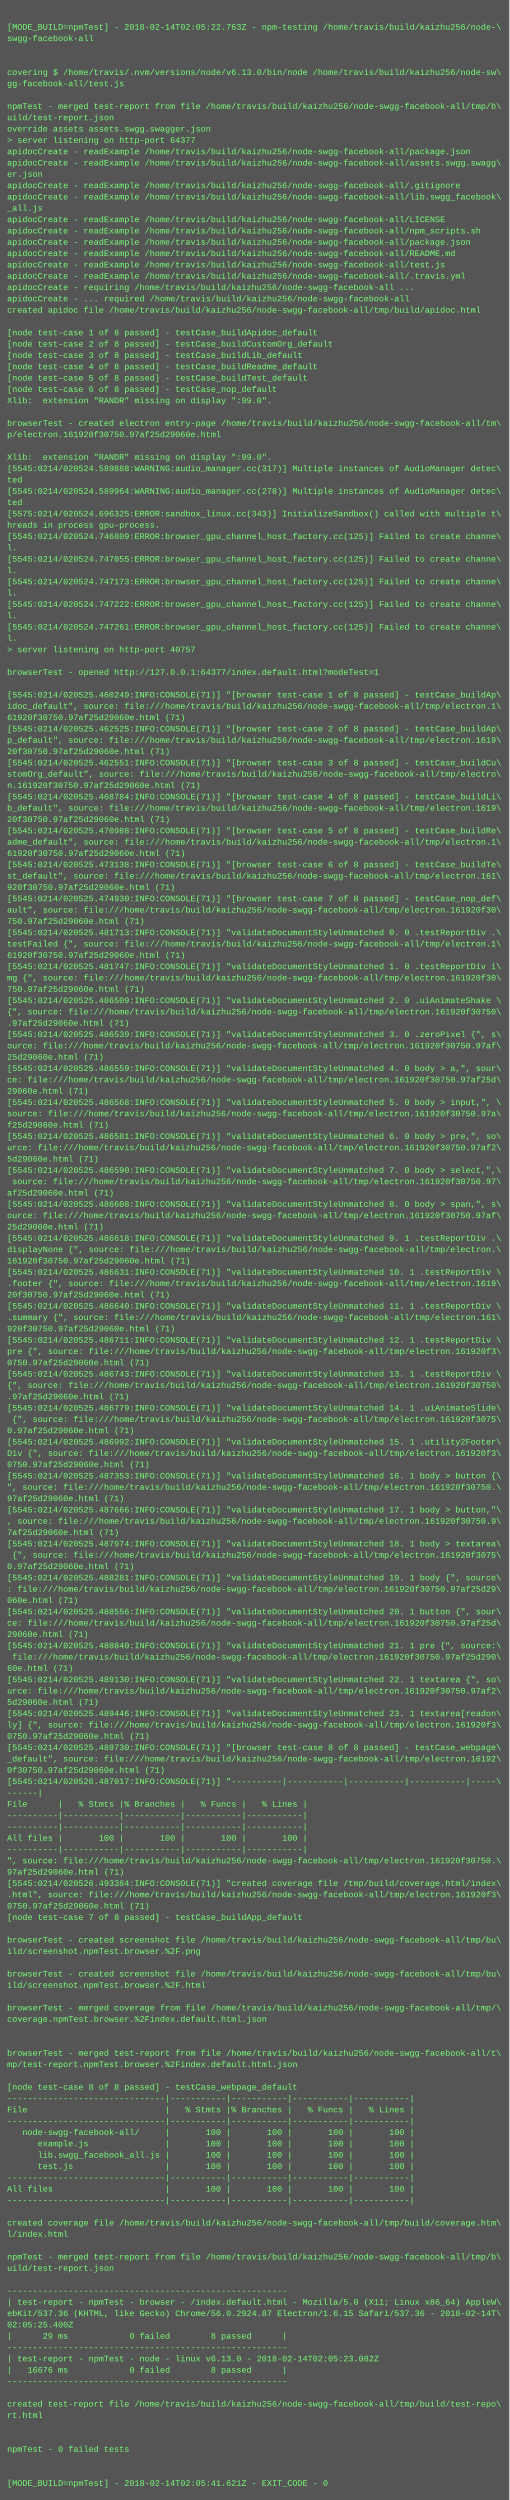
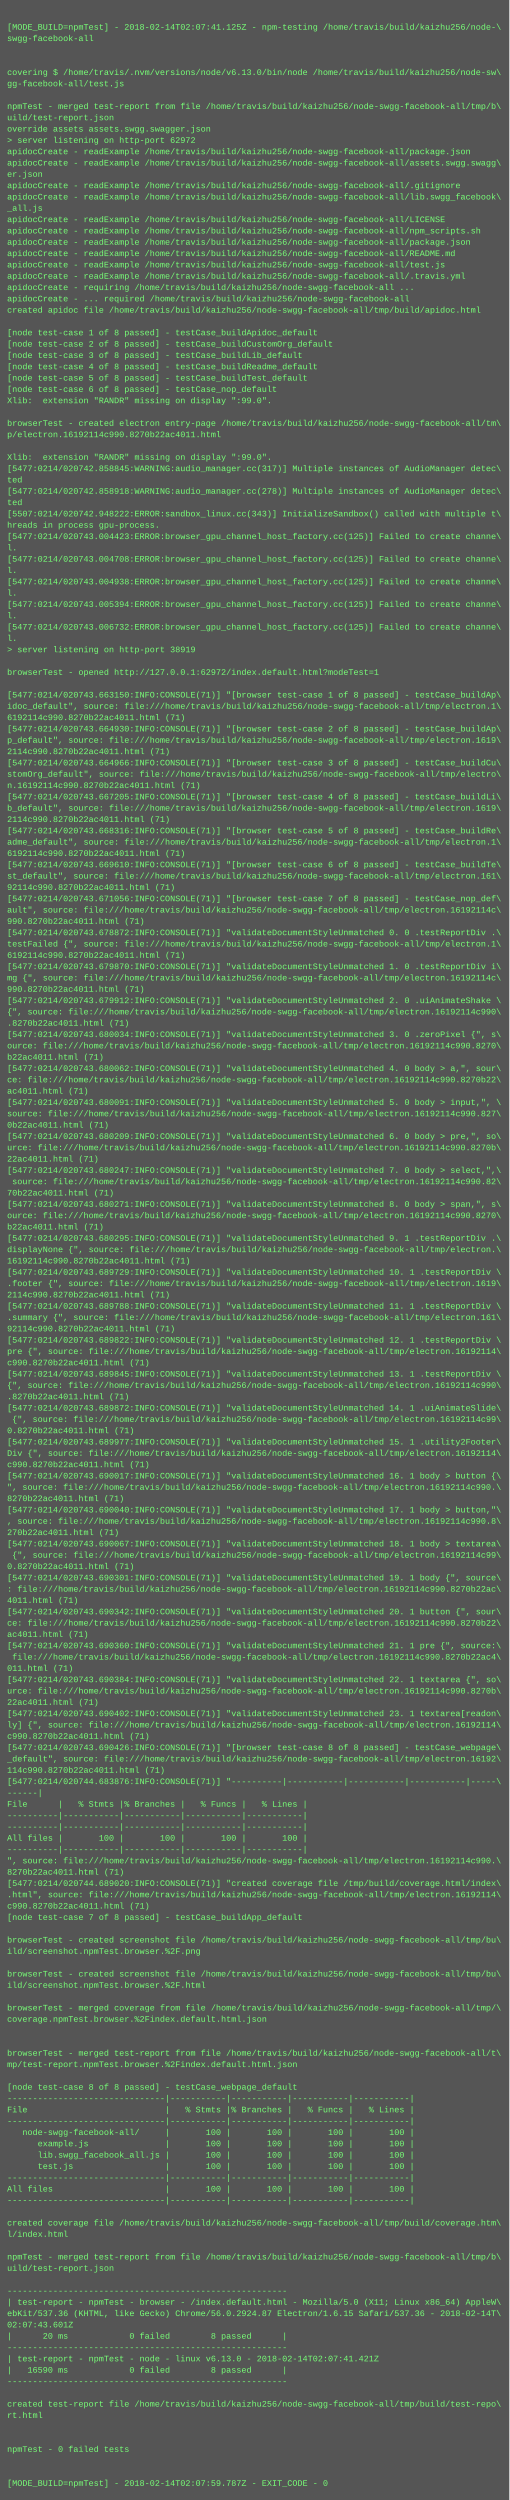
<svg xmlns="http://www.w3.org/2000/svg" height="3534" width="720">
  <rect height="3534" fill="#555" width="720" />
  <text fill="#7f7" font-family="Courier New" font-size="12" xml:space="preserve">
    <tspan x="10" y="26" />
-     <tspan x="10" y="42">[MODE_BUILD=npmTest] - 2018-02-14T02:05:22.763Z - npm-testing /home/travis/build/kaizhu256/node-\</tspan>
+     <tspan x="10" y="42">[MODE_BUILD=npmTest] - 2018-02-14T02:07:41.125Z - npm-testing /home/travis/build/kaizhu256/node-\</tspan>
    <tspan x="10" y="58">swgg-facebook-all</tspan>
    <tspan x="10" y="74" />
    <tspan x="10" y="90" />
    <tspan x="10" y="106">covering $ /home/travis/.nvm/versions/node/v6.13.0/bin/node /home/travis/build/kaizhu256/node-sw\</tspan>
    <tspan x="10" y="122">gg-facebook-all/test.js</tspan>
    <tspan x="10" y="138" />
    <tspan x="10" y="154">npmTest - merged test-report from file /home/travis/build/kaizhu256/node-swgg-facebook-all/tmp/b\</tspan>
    <tspan x="10" y="170">uild/test-report.json</tspan>
    <tspan x="10" y="186">override assets assets.swgg.swagger.json</tspan>
-     <tspan x="10" y="202">&gt; server listening on http-port 64377</tspan>
+     <tspan x="10" y="202">&gt; server listening on http-port 62972</tspan>
    <tspan x="10" y="218">apidocCreate - readExample /home/travis/build/kaizhu256/node-swgg-facebook-all/package.json</tspan>
    <tspan x="10" y="234">apidocCreate - readExample /home/travis/build/kaizhu256/node-swgg-facebook-all/assets.swgg.swagg\</tspan>
    <tspan x="10" y="250">er.json</tspan>
    <tspan x="10" y="266">apidocCreate - readExample /home/travis/build/kaizhu256/node-swgg-facebook-all/.gitignore</tspan>
    <tspan x="10" y="282">apidocCreate - readExample /home/travis/build/kaizhu256/node-swgg-facebook-all/lib.swgg_facebook\</tspan>
    <tspan x="10" y="298">_all.js</tspan>
    <tspan x="10" y="314">apidocCreate - readExample /home/travis/build/kaizhu256/node-swgg-facebook-all/LICENSE</tspan>
    <tspan x="10" y="330">apidocCreate - readExample /home/travis/build/kaizhu256/node-swgg-facebook-all/npm_scripts.sh</tspan>
    <tspan x="10" y="346">apidocCreate - readExample /home/travis/build/kaizhu256/node-swgg-facebook-all/package.json</tspan>
    <tspan x="10" y="362">apidocCreate - readExample /home/travis/build/kaizhu256/node-swgg-facebook-all/README.md</tspan>
    <tspan x="10" y="378">apidocCreate - readExample /home/travis/build/kaizhu256/node-swgg-facebook-all/test.js</tspan>
    <tspan x="10" y="394">apidocCreate - readExample /home/travis/build/kaizhu256/node-swgg-facebook-all/.travis.yml</tspan>
    <tspan x="10" y="410">apidocCreate - requiring /home/travis/build/kaizhu256/node-swgg-facebook-all ...</tspan>
    <tspan x="10" y="426">apidocCreate - ... required /home/travis/build/kaizhu256/node-swgg-facebook-all</tspan>
    <tspan x="10" y="442">created apidoc file /home/travis/build/kaizhu256/node-swgg-facebook-all/tmp/build/apidoc.html</tspan>
    <tspan x="10" y="458" />
    <tspan x="10" y="474">[node test-case 1 of 8 passed] - testCase_buildApidoc_default</tspan>
    <tspan x="10" y="490">[node test-case 2 of 8 passed] - testCase_buildCustomOrg_default</tspan>
    <tspan x="10" y="506">[node test-case 3 of 8 passed] - testCase_buildLib_default</tspan>
    <tspan x="10" y="522">[node test-case 4 of 8 passed] - testCase_buildReadme_default</tspan>
    <tspan x="10" y="538">[node test-case 5 of 8 passed] - testCase_buildTest_default</tspan>
    <tspan x="10" y="554">[node test-case 6 of 8 passed] - testCase_nop_default</tspan>
    <tspan x="10" y="570">Xlib:  extension "RANDR" missing on display ":99.0".</tspan>
    <tspan x="10" y="586" />
    <tspan x="10" y="602">browserTest - created electron entry-page /home/travis/build/kaizhu256/node-swgg-facebook-all/tm\</tspan>
-     <tspan x="10" y="618">p/electron.161920f30750.97af25d29060e.html</tspan>
+     <tspan x="10" y="618">p/electron.16192114c990.8270b22ac4011.html</tspan>
    <tspan x="10" y="634" />
    <tspan x="10" y="650">Xlib:  extension "RANDR" missing on display ":99.0".</tspan>
-     <tspan x="10" y="666">[5545:0214/020524.589888:WARNING:audio_manager.cc(317)] Multiple instances of AudioManager detec\</tspan>
+     <tspan x="10" y="666">[5477:0214/020742.858845:WARNING:audio_manager.cc(317)] Multiple instances of AudioManager detec\</tspan>
    <tspan x="10" y="682">ted</tspan>
-     <tspan x="10" y="698">[5545:0214/020524.589964:WARNING:audio_manager.cc(278)] Multiple instances of AudioManager detec\</tspan>
+     <tspan x="10" y="698">[5477:0214/020742.858918:WARNING:audio_manager.cc(278)] Multiple instances of AudioManager detec\</tspan>
    <tspan x="10" y="714">ted</tspan>
-     <tspan x="10" y="730">[5575:0214/020524.696325:ERROR:sandbox_linux.cc(343)] InitializeSandbox() called with multiple t\</tspan>
+     <tspan x="10" y="730">[5507:0214/020742.948222:ERROR:sandbox_linux.cc(343)] InitializeSandbox() called with multiple t\</tspan>
    <tspan x="10" y="746">hreads in process gpu-process. </tspan>
-     <tspan x="10" y="762">[5545:0214/020524.746809:ERROR:browser_gpu_channel_host_factory.cc(125)] Failed to create channe\</tspan>
+     <tspan x="10" y="762">[5477:0214/020743.004423:ERROR:browser_gpu_channel_host_factory.cc(125)] Failed to create channe\</tspan>
    <tspan x="10" y="778">l.</tspan>
-     <tspan x="10" y="794">[5545:0214/020524.747055:ERROR:browser_gpu_channel_host_factory.cc(125)] Failed to create channe\</tspan>
+     <tspan x="10" y="794">[5477:0214/020743.004708:ERROR:browser_gpu_channel_host_factory.cc(125)] Failed to create channe\</tspan>
    <tspan x="10" y="810">l.</tspan>
-     <tspan x="10" y="826">[5545:0214/020524.747173:ERROR:browser_gpu_channel_host_factory.cc(125)] Failed to create channe\</tspan>
+     <tspan x="10" y="826">[5477:0214/020743.004938:ERROR:browser_gpu_channel_host_factory.cc(125)] Failed to create channe\</tspan>
    <tspan x="10" y="842">l.</tspan>
-     <tspan x="10" y="858">[5545:0214/020524.747222:ERROR:browser_gpu_channel_host_factory.cc(125)] Failed to create channe\</tspan>
+     <tspan x="10" y="858">[5477:0214/020743.005394:ERROR:browser_gpu_channel_host_factory.cc(125)] Failed to create channe\</tspan>
    <tspan x="10" y="874">l.</tspan>
-     <tspan x="10" y="890">[5545:0214/020524.747261:ERROR:browser_gpu_channel_host_factory.cc(125)] Failed to create channe\</tspan>
+     <tspan x="10" y="890">[5477:0214/020743.006732:ERROR:browser_gpu_channel_host_factory.cc(125)] Failed to create channe\</tspan>
    <tspan x="10" y="906">l.</tspan>
-     <tspan x="10" y="922">&gt; server listening on http-port 40757</tspan>
+     <tspan x="10" y="922">&gt; server listening on http-port 38919</tspan>
    <tspan x="10" y="938" />
-     <tspan x="10" y="954">browserTest - opened http://127.0.0.1:64377/index.default.html?modeTest=1</tspan>
+     <tspan x="10" y="954">browserTest - opened http://127.0.0.1:62972/index.default.html?modeTest=1</tspan>
    <tspan x="10" y="970" />
-     <tspan x="10" y="986">[5545:0214/020525.460249:INFO:CONSOLE(71)] "[browser test-case 1 of 8 passed] - testCase_buildAp\</tspan>
+     <tspan x="10" y="986">[5477:0214/020743.663150:INFO:CONSOLE(71)] "[browser test-case 1 of 8 passed] - testCase_buildAp\</tspan>
    <tspan x="10" y="1002">idoc_default", source: file:///home/travis/build/kaizhu256/node-swgg-facebook-all/tmp/electron.1\</tspan>
-     <tspan x="10" y="1018">61920f30750.97af25d29060e.html (71)</tspan>
-     <tspan x="10" y="1034">[5545:0214/020525.462525:INFO:CONSOLE(71)] "[browser test-case 2 of 8 passed] - testCase_buildAp\</tspan>
+     <tspan x="10" y="1018">6192114c990.8270b22ac4011.html (71)</tspan>
+     <tspan x="10" y="1034">[5477:0214/020743.664930:INFO:CONSOLE(71)] "[browser test-case 2 of 8 passed] - testCase_buildAp\</tspan>
    <tspan x="10" y="1050">p_default", source: file:///home/travis/build/kaizhu256/node-swgg-facebook-all/tmp/electron.1619\</tspan>
-     <tspan x="10" y="1066">20f30750.97af25d29060e.html (71)</tspan>
-     <tspan x="10" y="1082">[5545:0214/020525.462551:INFO:CONSOLE(71)] "[browser test-case 3 of 8 passed] - testCase_buildCu\</tspan>
+     <tspan x="10" y="1066">2114c990.8270b22ac4011.html (71)</tspan>
+     <tspan x="10" y="1082">[5477:0214/020743.664966:INFO:CONSOLE(71)] "[browser test-case 3 of 8 passed] - testCase_buildCu\</tspan>
    <tspan x="10" y="1098">stomOrg_default", source: file:///home/travis/build/kaizhu256/node-swgg-facebook-all/tmp/electro\</tspan>
-     <tspan x="10" y="1114">n.161920f30750.97af25d29060e.html (71)</tspan>
-     <tspan x="10" y="1130">[5545:0214/020525.468784:INFO:CONSOLE(71)] "[browser test-case 4 of 8 passed] - testCase_buildLi\</tspan>
+     <tspan x="10" y="1114">n.16192114c990.8270b22ac4011.html (71)</tspan>
+     <tspan x="10" y="1130">[5477:0214/020743.667205:INFO:CONSOLE(71)] "[browser test-case 4 of 8 passed] - testCase_buildLi\</tspan>
    <tspan x="10" y="1146">b_default", source: file:///home/travis/build/kaizhu256/node-swgg-facebook-all/tmp/electron.1619\</tspan>
-     <tspan x="10" y="1162">20f30750.97af25d29060e.html (71)</tspan>
-     <tspan x="10" y="1178">[5545:0214/020525.470988:INFO:CONSOLE(71)] "[browser test-case 5 of 8 passed] - testCase_buildRe\</tspan>
+     <tspan x="10" y="1162">2114c990.8270b22ac4011.html (71)</tspan>
+     <tspan x="10" y="1178">[5477:0214/020743.668316:INFO:CONSOLE(71)] "[browser test-case 5 of 8 passed] - testCase_buildRe\</tspan>
    <tspan x="10" y="1194">adme_default", source: file:///home/travis/build/kaizhu256/node-swgg-facebook-all/tmp/electron.1\</tspan>
-     <tspan x="10" y="1210">61920f30750.97af25d29060e.html (71)</tspan>
-     <tspan x="10" y="1226">[5545:0214/020525.473138:INFO:CONSOLE(71)] "[browser test-case 6 of 8 passed] - testCase_buildTe\</tspan>
+     <tspan x="10" y="1210">6192114c990.8270b22ac4011.html (71)</tspan>
+     <tspan x="10" y="1226">[5477:0214/020743.669610:INFO:CONSOLE(71)] "[browser test-case 6 of 8 passed] - testCase_buildTe\</tspan>
    <tspan x="10" y="1242">st_default", source: file:///home/travis/build/kaizhu256/node-swgg-facebook-all/tmp/electron.161\</tspan>
-     <tspan x="10" y="1258">920f30750.97af25d29060e.html (71)</tspan>
-     <tspan x="10" y="1274">[5545:0214/020525.474930:INFO:CONSOLE(71)] "[browser test-case 7 of 8 passed] - testCase_nop_def\</tspan>
-     <tspan x="10" y="1290">ault", source: file:///home/travis/build/kaizhu256/node-swgg-facebook-all/tmp/electron.161920f30\</tspan>
-     <tspan x="10" y="1306">750.97af25d29060e.html (71)</tspan>
-     <tspan x="10" y="1322">[5545:0214/020525.481713:INFO:CONSOLE(71)] "validateDocumentStyleUnmatched 0. 0 .testReportDiv .\</tspan>
+     <tspan x="10" y="1258">92114c990.8270b22ac4011.html (71)</tspan>
+     <tspan x="10" y="1274">[5477:0214/020743.671056:INFO:CONSOLE(71)] "[browser test-case 7 of 8 passed] - testCase_nop_def\</tspan>
+     <tspan x="10" y="1290">ault", source: file:///home/travis/build/kaizhu256/node-swgg-facebook-all/tmp/electron.16192114c\</tspan>
+     <tspan x="10" y="1306">990.8270b22ac4011.html (71)</tspan>
+     <tspan x="10" y="1322">[5477:0214/020743.678872:INFO:CONSOLE(71)] "validateDocumentStyleUnmatched 0. 0 .testReportDiv .\</tspan>
    <tspan x="10" y="1338">testFailed {", source: file:///home/travis/build/kaizhu256/node-swgg-facebook-all/tmp/electron.1\</tspan>
-     <tspan x="10" y="1354">61920f30750.97af25d29060e.html (71)</tspan>
-     <tspan x="10" y="1370">[5545:0214/020525.481747:INFO:CONSOLE(71)] "validateDocumentStyleUnmatched 1. 0 .testReportDiv i\</tspan>
-     <tspan x="10" y="1386">mg {", source: file:///home/travis/build/kaizhu256/node-swgg-facebook-all/tmp/electron.161920f30\</tspan>
-     <tspan x="10" y="1402">750.97af25d29060e.html (71)</tspan>
-     <tspan x="10" y="1418">[5545:0214/020525.486509:INFO:CONSOLE(71)] "validateDocumentStyleUnmatched 2. 0 .uiAnimateShake \</tspan>
-     <tspan x="10" y="1434">{", source: file:///home/travis/build/kaizhu256/node-swgg-facebook-all/tmp/electron.161920f30750\</tspan>
-     <tspan x="10" y="1450">.97af25d29060e.html (71)</tspan>
-     <tspan x="10" y="1466">[5545:0214/020525.486539:INFO:CONSOLE(71)] "validateDocumentStyleUnmatched 3. 0 .zeroPixel {", s\</tspan>
-     <tspan x="10" y="1482">ource: file:///home/travis/build/kaizhu256/node-swgg-facebook-all/tmp/electron.161920f30750.97af\</tspan>
-     <tspan x="10" y="1498">25d29060e.html (71)</tspan>
-     <tspan x="10" y="1514">[5545:0214/020525.486559:INFO:CONSOLE(71)] "validateDocumentStyleUnmatched 4. 0 body &gt; a,", sour\</tspan>
-     <tspan x="10" y="1530">ce: file:///home/travis/build/kaizhu256/node-swgg-facebook-all/tmp/electron.161920f30750.97af25d\</tspan>
-     <tspan x="10" y="1546">29060e.html (71)</tspan>
-     <tspan x="10" y="1562">[5545:0214/020525.486568:INFO:CONSOLE(71)] "validateDocumentStyleUnmatched 5. 0 body &gt; input,", \</tspan>
-     <tspan x="10" y="1578">source: file:///home/travis/build/kaizhu256/node-swgg-facebook-all/tmp/electron.161920f30750.97a\</tspan>
-     <tspan x="10" y="1594">f25d29060e.html (71)</tspan>
-     <tspan x="10" y="1610">[5545:0214/020525.486581:INFO:CONSOLE(71)] "validateDocumentStyleUnmatched 6. 0 body &gt; pre,", so\</tspan>
-     <tspan x="10" y="1626">urce: file:///home/travis/build/kaizhu256/node-swgg-facebook-all/tmp/electron.161920f30750.97af2\</tspan>
-     <tspan x="10" y="1642">5d29060e.html (71)</tspan>
-     <tspan x="10" y="1658">[5545:0214/020525.486590:INFO:CONSOLE(71)] "validateDocumentStyleUnmatched 7. 0 body &gt; select,",\</tspan>
-     <tspan x="10" y="1674"> source: file:///home/travis/build/kaizhu256/node-swgg-facebook-all/tmp/electron.161920f30750.97\</tspan>
-     <tspan x="10" y="1690">af25d29060e.html (71)</tspan>
-     <tspan x="10" y="1706">[5545:0214/020525.486608:INFO:CONSOLE(71)] "validateDocumentStyleUnmatched 8. 0 body &gt; span,", s\</tspan>
-     <tspan x="10" y="1722">ource: file:///home/travis/build/kaizhu256/node-swgg-facebook-all/tmp/electron.161920f30750.97af\</tspan>
-     <tspan x="10" y="1738">25d29060e.html (71)</tspan>
-     <tspan x="10" y="1754">[5545:0214/020525.486618:INFO:CONSOLE(71)] "validateDocumentStyleUnmatched 9. 1 .testReportDiv .\</tspan>
+     <tspan x="10" y="1354">6192114c990.8270b22ac4011.html (71)</tspan>
+     <tspan x="10" y="1370">[5477:0214/020743.679870:INFO:CONSOLE(71)] "validateDocumentStyleUnmatched 1. 0 .testReportDiv i\</tspan>
+     <tspan x="10" y="1386">mg {", source: file:///home/travis/build/kaizhu256/node-swgg-facebook-all/tmp/electron.16192114c\</tspan>
+     <tspan x="10" y="1402">990.8270b22ac4011.html (71)</tspan>
+     <tspan x="10" y="1418">[5477:0214/020743.679912:INFO:CONSOLE(71)] "validateDocumentStyleUnmatched 2. 0 .uiAnimateShake \</tspan>
+     <tspan x="10" y="1434">{", source: file:///home/travis/build/kaizhu256/node-swgg-facebook-all/tmp/electron.16192114c990\</tspan>
+     <tspan x="10" y="1450">.8270b22ac4011.html (71)</tspan>
+     <tspan x="10" y="1466">[5477:0214/020743.680034:INFO:CONSOLE(71)] "validateDocumentStyleUnmatched 3. 0 .zeroPixel {", s\</tspan>
+     <tspan x="10" y="1482">ource: file:///home/travis/build/kaizhu256/node-swgg-facebook-all/tmp/electron.16192114c990.8270\</tspan>
+     <tspan x="10" y="1498">b22ac4011.html (71)</tspan>
+     <tspan x="10" y="1514">[5477:0214/020743.680062:INFO:CONSOLE(71)] "validateDocumentStyleUnmatched 4. 0 body &gt; a,", sour\</tspan>
+     <tspan x="10" y="1530">ce: file:///home/travis/build/kaizhu256/node-swgg-facebook-all/tmp/electron.16192114c990.8270b22\</tspan>
+     <tspan x="10" y="1546">ac4011.html (71)</tspan>
+     <tspan x="10" y="1562">[5477:0214/020743.680091:INFO:CONSOLE(71)] "validateDocumentStyleUnmatched 5. 0 body &gt; input,", \</tspan>
+     <tspan x="10" y="1578">source: file:///home/travis/build/kaizhu256/node-swgg-facebook-all/tmp/electron.16192114c990.827\</tspan>
+     <tspan x="10" y="1594">0b22ac4011.html (71)</tspan>
+     <tspan x="10" y="1610">[5477:0214/020743.680209:INFO:CONSOLE(71)] "validateDocumentStyleUnmatched 6. 0 body &gt; pre,", so\</tspan>
+     <tspan x="10" y="1626">urce: file:///home/travis/build/kaizhu256/node-swgg-facebook-all/tmp/electron.16192114c990.8270b\</tspan>
+     <tspan x="10" y="1642">22ac4011.html (71)</tspan>
+     <tspan x="10" y="1658">[5477:0214/020743.680247:INFO:CONSOLE(71)] "validateDocumentStyleUnmatched 7. 0 body &gt; select,",\</tspan>
+     <tspan x="10" y="1674"> source: file:///home/travis/build/kaizhu256/node-swgg-facebook-all/tmp/electron.16192114c990.82\</tspan>
+     <tspan x="10" y="1690">70b22ac4011.html (71)</tspan>
+     <tspan x="10" y="1706">[5477:0214/020743.680271:INFO:CONSOLE(71)] "validateDocumentStyleUnmatched 8. 0 body &gt; span,", s\</tspan>
+     <tspan x="10" y="1722">ource: file:///home/travis/build/kaizhu256/node-swgg-facebook-all/tmp/electron.16192114c990.8270\</tspan>
+     <tspan x="10" y="1738">b22ac4011.html (71)</tspan>
+     <tspan x="10" y="1754">[5477:0214/020743.680295:INFO:CONSOLE(71)] "validateDocumentStyleUnmatched 9. 1 .testReportDiv .\</tspan>
    <tspan x="10" y="1770">displayNone {", source: file:///home/travis/build/kaizhu256/node-swgg-facebook-all/tmp/electron.\</tspan>
-     <tspan x="10" y="1786">161920f30750.97af25d29060e.html (71)</tspan>
-     <tspan x="10" y="1802">[5545:0214/020525.486631:INFO:CONSOLE(71)] "validateDocumentStyleUnmatched 10. 1 .testReportDiv \</tspan>
+     <tspan x="10" y="1786">16192114c990.8270b22ac4011.html (71)</tspan>
+     <tspan x="10" y="1802">[5477:0214/020743.689729:INFO:CONSOLE(71)] "validateDocumentStyleUnmatched 10. 1 .testReportDiv \</tspan>
    <tspan x="10" y="1818">.footer {", source: file:///home/travis/build/kaizhu256/node-swgg-facebook-all/tmp/electron.1619\</tspan>
-     <tspan x="10" y="1834">20f30750.97af25d29060e.html (71)</tspan>
-     <tspan x="10" y="1850">[5545:0214/020525.486640:INFO:CONSOLE(71)] "validateDocumentStyleUnmatched 11. 1 .testReportDiv \</tspan>
+     <tspan x="10" y="1834">2114c990.8270b22ac4011.html (71)</tspan>
+     <tspan x="10" y="1850">[5477:0214/020743.689788:INFO:CONSOLE(71)] "validateDocumentStyleUnmatched 11. 1 .testReportDiv \</tspan>
    <tspan x="10" y="1866">.summary {", source: file:///home/travis/build/kaizhu256/node-swgg-facebook-all/tmp/electron.161\</tspan>
-     <tspan x="10" y="1882">920f30750.97af25d29060e.html (71)</tspan>
-     <tspan x="10" y="1898">[5545:0214/020525.486711:INFO:CONSOLE(71)] "validateDocumentStyleUnmatched 12. 1 .testReportDiv \</tspan>
-     <tspan x="10" y="1914">pre {", source: file:///home/travis/build/kaizhu256/node-swgg-facebook-all/tmp/electron.161920f3\</tspan>
-     <tspan x="10" y="1930">0750.97af25d29060e.html (71)</tspan>
-     <tspan x="10" y="1946">[5545:0214/020525.486743:INFO:CONSOLE(71)] "validateDocumentStyleUnmatched 13. 1 .testReportDiv \</tspan>
-     <tspan x="10" y="1962">{", source: file:///home/travis/build/kaizhu256/node-swgg-facebook-all/tmp/electron.161920f30750\</tspan>
-     <tspan x="10" y="1978">.97af25d29060e.html (71)</tspan>
-     <tspan x="10" y="1994">[5545:0214/020525.486779:INFO:CONSOLE(71)] "validateDocumentStyleUnmatched 14. 1 .uiAnimateSlide\</tspan>
-     <tspan x="10" y="2010"> {", source: file:///home/travis/build/kaizhu256/node-swgg-facebook-all/tmp/electron.161920f3075\</tspan>
-     <tspan x="10" y="2026">0.97af25d29060e.html (71)</tspan>
-     <tspan x="10" y="2042">[5545:0214/020525.486992:INFO:CONSOLE(71)] "validateDocumentStyleUnmatched 15. 1 .utility2Footer\</tspan>
-     <tspan x="10" y="2058">Div {", source: file:///home/travis/build/kaizhu256/node-swgg-facebook-all/tmp/electron.161920f3\</tspan>
-     <tspan x="10" y="2074">0750.97af25d29060e.html (71)</tspan>
-     <tspan x="10" y="2090">[5545:0214/020525.487353:INFO:CONSOLE(71)] "validateDocumentStyleUnmatched 16. 1 body &gt; button {\</tspan>
-     <tspan x="10" y="2106">", source: file:///home/travis/build/kaizhu256/node-swgg-facebook-all/tmp/electron.161920f30750.\</tspan>
-     <tspan x="10" y="2122">97af25d29060e.html (71)</tspan>
-     <tspan x="10" y="2138">[5545:0214/020525.487666:INFO:CONSOLE(71)] "validateDocumentStyleUnmatched 17. 1 body &gt; button,"\</tspan>
-     <tspan x="10" y="2154">, source: file:///home/travis/build/kaizhu256/node-swgg-facebook-all/tmp/electron.161920f30750.9\</tspan>
-     <tspan x="10" y="2170">7af25d29060e.html (71)</tspan>
-     <tspan x="10" y="2186">[5545:0214/020525.487974:INFO:CONSOLE(71)] "validateDocumentStyleUnmatched 18. 1 body &gt; textarea\</tspan>
-     <tspan x="10" y="2202"> {", source: file:///home/travis/build/kaizhu256/node-swgg-facebook-all/tmp/electron.161920f3075\</tspan>
-     <tspan x="10" y="2218">0.97af25d29060e.html (71)</tspan>
-     <tspan x="10" y="2234">[5545:0214/020525.488281:INFO:CONSOLE(71)] "validateDocumentStyleUnmatched 19. 1 body {", source\</tspan>
-     <tspan x="10" y="2250">: file:///home/travis/build/kaizhu256/node-swgg-facebook-all/tmp/electron.161920f30750.97af25d29\</tspan>
-     <tspan x="10" y="2266">060e.html (71)</tspan>
-     <tspan x="10" y="2282">[5545:0214/020525.488556:INFO:CONSOLE(71)] "validateDocumentStyleUnmatched 20. 1 button {", sour\</tspan>
-     <tspan x="10" y="2298">ce: file:///home/travis/build/kaizhu256/node-swgg-facebook-all/tmp/electron.161920f30750.97af25d\</tspan>
-     <tspan x="10" y="2314">29060e.html (71)</tspan>
-     <tspan x="10" y="2330">[5545:0214/020525.488840:INFO:CONSOLE(71)] "validateDocumentStyleUnmatched 21. 1 pre {", source:\</tspan>
-     <tspan x="10" y="2346"> file:///home/travis/build/kaizhu256/node-swgg-facebook-all/tmp/electron.161920f30750.97af25d290\</tspan>
-     <tspan x="10" y="2362">60e.html (71)</tspan>
-     <tspan x="10" y="2378">[5545:0214/020525.489130:INFO:CONSOLE(71)] "validateDocumentStyleUnmatched 22. 1 textarea {", so\</tspan>
-     <tspan x="10" y="2394">urce: file:///home/travis/build/kaizhu256/node-swgg-facebook-all/tmp/electron.161920f30750.97af2\</tspan>
-     <tspan x="10" y="2410">5d29060e.html (71)</tspan>
-     <tspan x="10" y="2426">[5545:0214/020525.489446:INFO:CONSOLE(71)] "validateDocumentStyleUnmatched 23. 1 textarea[readon\</tspan>
-     <tspan x="10" y="2442">ly] {", source: file:///home/travis/build/kaizhu256/node-swgg-facebook-all/tmp/electron.161920f3\</tspan>
-     <tspan x="10" y="2458">0750.97af25d29060e.html (71)</tspan>
-     <tspan x="10" y="2474">[5545:0214/020525.489730:INFO:CONSOLE(71)] "[browser test-case 8 of 8 passed] - testCase_webpage\</tspan>
+     <tspan x="10" y="1882">92114c990.8270b22ac4011.html (71)</tspan>
+     <tspan x="10" y="1898">[5477:0214/020743.689822:INFO:CONSOLE(71)] "validateDocumentStyleUnmatched 12. 1 .testReportDiv \</tspan>
+     <tspan x="10" y="1914">pre {", source: file:///home/travis/build/kaizhu256/node-swgg-facebook-all/tmp/electron.16192114\</tspan>
+     <tspan x="10" y="1930">c990.8270b22ac4011.html (71)</tspan>
+     <tspan x="10" y="1946">[5477:0214/020743.689845:INFO:CONSOLE(71)] "validateDocumentStyleUnmatched 13. 1 .testReportDiv \</tspan>
+     <tspan x="10" y="1962">{", source: file:///home/travis/build/kaizhu256/node-swgg-facebook-all/tmp/electron.16192114c990\</tspan>
+     <tspan x="10" y="1978">.8270b22ac4011.html (71)</tspan>
+     <tspan x="10" y="1994">[5477:0214/020743.689872:INFO:CONSOLE(71)] "validateDocumentStyleUnmatched 14. 1 .uiAnimateSlide\</tspan>
+     <tspan x="10" y="2010"> {", source: file:///home/travis/build/kaizhu256/node-swgg-facebook-all/tmp/electron.16192114c99\</tspan>
+     <tspan x="10" y="2026">0.8270b22ac4011.html (71)</tspan>
+     <tspan x="10" y="2042">[5477:0214/020743.689977:INFO:CONSOLE(71)] "validateDocumentStyleUnmatched 15. 1 .utility2Footer\</tspan>
+     <tspan x="10" y="2058">Div {", source: file:///home/travis/build/kaizhu256/node-swgg-facebook-all/tmp/electron.16192114\</tspan>
+     <tspan x="10" y="2074">c990.8270b22ac4011.html (71)</tspan>
+     <tspan x="10" y="2090">[5477:0214/020743.690017:INFO:CONSOLE(71)] "validateDocumentStyleUnmatched 16. 1 body &gt; button {\</tspan>
+     <tspan x="10" y="2106">", source: file:///home/travis/build/kaizhu256/node-swgg-facebook-all/tmp/electron.16192114c990.\</tspan>
+     <tspan x="10" y="2122">8270b22ac4011.html (71)</tspan>
+     <tspan x="10" y="2138">[5477:0214/020743.690040:INFO:CONSOLE(71)] "validateDocumentStyleUnmatched 17. 1 body &gt; button,"\</tspan>
+     <tspan x="10" y="2154">, source: file:///home/travis/build/kaizhu256/node-swgg-facebook-all/tmp/electron.16192114c990.8\</tspan>
+     <tspan x="10" y="2170">270b22ac4011.html (71)</tspan>
+     <tspan x="10" y="2186">[5477:0214/020743.690067:INFO:CONSOLE(71)] "validateDocumentStyleUnmatched 18. 1 body &gt; textarea\</tspan>
+     <tspan x="10" y="2202"> {", source: file:///home/travis/build/kaizhu256/node-swgg-facebook-all/tmp/electron.16192114c99\</tspan>
+     <tspan x="10" y="2218">0.8270b22ac4011.html (71)</tspan>
+     <tspan x="10" y="2234">[5477:0214/020743.690301:INFO:CONSOLE(71)] "validateDocumentStyleUnmatched 19. 1 body {", source\</tspan>
+     <tspan x="10" y="2250">: file:///home/travis/build/kaizhu256/node-swgg-facebook-all/tmp/electron.16192114c990.8270b22ac\</tspan>
+     <tspan x="10" y="2266">4011.html (71)</tspan>
+     <tspan x="10" y="2282">[5477:0214/020743.690342:INFO:CONSOLE(71)] "validateDocumentStyleUnmatched 20. 1 button {", sour\</tspan>
+     <tspan x="10" y="2298">ce: file:///home/travis/build/kaizhu256/node-swgg-facebook-all/tmp/electron.16192114c990.8270b22\</tspan>
+     <tspan x="10" y="2314">ac4011.html (71)</tspan>
+     <tspan x="10" y="2330">[5477:0214/020743.690360:INFO:CONSOLE(71)] "validateDocumentStyleUnmatched 21. 1 pre {", source:\</tspan>
+     <tspan x="10" y="2346"> file:///home/travis/build/kaizhu256/node-swgg-facebook-all/tmp/electron.16192114c990.8270b22ac4\</tspan>
+     <tspan x="10" y="2362">011.html (71)</tspan>
+     <tspan x="10" y="2378">[5477:0214/020743.690384:INFO:CONSOLE(71)] "validateDocumentStyleUnmatched 22. 1 textarea {", so\</tspan>
+     <tspan x="10" y="2394">urce: file:///home/travis/build/kaizhu256/node-swgg-facebook-all/tmp/electron.16192114c990.8270b\</tspan>
+     <tspan x="10" y="2410">22ac4011.html (71)</tspan>
+     <tspan x="10" y="2426">[5477:0214/020743.690402:INFO:CONSOLE(71)] "validateDocumentStyleUnmatched 23. 1 textarea[readon\</tspan>
+     <tspan x="10" y="2442">ly] {", source: file:///home/travis/build/kaizhu256/node-swgg-facebook-all/tmp/electron.16192114\</tspan>
+     <tspan x="10" y="2458">c990.8270b22ac4011.html (71)</tspan>
+     <tspan x="10" y="2474">[5477:0214/020743.690426:INFO:CONSOLE(71)] "[browser test-case 8 of 8 passed] - testCase_webpage\</tspan>
    <tspan x="10" y="2490">_default", source: file:///home/travis/build/kaizhu256/node-swgg-facebook-all/tmp/electron.16192\</tspan>
-     <tspan x="10" y="2506">0f30750.97af25d29060e.html (71)</tspan>
-     <tspan x="10" y="2522">[5545:0214/020526.487017:INFO:CONSOLE(71)] "----------|-----------|-----------|-----------|-----\</tspan>
+     <tspan x="10" y="2506">114c990.8270b22ac4011.html (71)</tspan>
+     <tspan x="10" y="2522">[5477:0214/020744.683876:INFO:CONSOLE(71)] "----------|-----------|-----------|-----------|-----\</tspan>
    <tspan x="10" y="2538">------|</tspan>
    <tspan x="10" y="2554">File      |   % Stmts |% Branches |   % Funcs |   % Lines |</tspan>
    <tspan x="10" y="2570">----------|-----------|-----------|-----------|-----------|</tspan>
    <tspan x="10" y="2586">----------|-----------|-----------|-----------|-----------|</tspan>
    <tspan x="10" y="2602">All files |       100 |       100 |       100 |       100 |</tspan>
    <tspan x="10" y="2618">----------|-----------|-----------|-----------|-----------|</tspan>
-     <tspan x="10" y="2634">", source: file:///home/travis/build/kaizhu256/node-swgg-facebook-all/tmp/electron.161920f30750.\</tspan>
-     <tspan x="10" y="2650">97af25d29060e.html (71)</tspan>
-     <tspan x="10" y="2666">[5545:0214/020526.493384:INFO:CONSOLE(71)] "created coverage file /tmp/build/coverage.html/index\</tspan>
-     <tspan x="10" y="2682">.html", source: file:///home/travis/build/kaizhu256/node-swgg-facebook-all/tmp/electron.161920f3\</tspan>
-     <tspan x="10" y="2698">0750.97af25d29060e.html (71)</tspan>
+     <tspan x="10" y="2634">", source: file:///home/travis/build/kaizhu256/node-swgg-facebook-all/tmp/electron.16192114c990.\</tspan>
+     <tspan x="10" y="2650">8270b22ac4011.html (71)</tspan>
+     <tspan x="10" y="2666">[5477:0214/020744.689020:INFO:CONSOLE(71)] "created coverage file /tmp/build/coverage.html/index\</tspan>
+     <tspan x="10" y="2682">.html", source: file:///home/travis/build/kaizhu256/node-swgg-facebook-all/tmp/electron.16192114\</tspan>
+     <tspan x="10" y="2698">c990.8270b22ac4011.html (71)</tspan>
    <tspan x="10" y="2714">[node test-case 7 of 8 passed] - testCase_buildApp_default</tspan>
    <tspan x="10" y="2730" />
    <tspan x="10" y="2746">browserTest - created screenshot file /home/travis/build/kaizhu256/node-swgg-facebook-all/tmp/bu\</tspan>
    <tspan x="10" y="2762">ild/screenshot.npmTest.browser.%2F.png</tspan>
    <tspan x="10" y="2778" />
    <tspan x="10" y="2794">browserTest - created screenshot file /home/travis/build/kaizhu256/node-swgg-facebook-all/tmp/bu\</tspan>
    <tspan x="10" y="2810">ild/screenshot.npmTest.browser.%2F.html</tspan>
    <tspan x="10" y="2826" />
    <tspan x="10" y="2842">browserTest - merged coverage from file /home/travis/build/kaizhu256/node-swgg-facebook-all/tmp/\</tspan>
    <tspan x="10" y="2858">coverage.npmTest.browser.%2Findex.default.html.json</tspan>
    <tspan x="10" y="2874" />
    <tspan x="10" y="2890" />
    <tspan x="10" y="2906">browserTest - merged test-report from file /home/travis/build/kaizhu256/node-swgg-facebook-all/t\</tspan>
    <tspan x="10" y="2922">mp/test-report.npmTest.browser.%2Findex.default.html.json</tspan>
    <tspan x="10" y="2938" />
    <tspan x="10" y="2954">[node test-case 8 of 8 passed] - testCase_webpage_default</tspan>
    <tspan x="10" y="2970">-------------------------------|-----------|-----------|-----------|-----------|</tspan>
    <tspan x="10" y="2986">File                           |   % Stmts |% Branches |   % Funcs |   % Lines |</tspan>
    <tspan x="10" y="3002">-------------------------------|-----------|-----------|-----------|-----------|</tspan>
    <tspan x="10" y="3018">   node-swgg-facebook-all/     |       100 |       100 |       100 |       100 |</tspan>
    <tspan x="10" y="3034">      example.js               |       100 |       100 |       100 |       100 |</tspan>
    <tspan x="10" y="3050">      lib.swgg_facebook_all.js |       100 |       100 |       100 |       100 |</tspan>
    <tspan x="10" y="3066">      test.js                  |       100 |       100 |       100 |       100 |</tspan>
    <tspan x="10" y="3082">-------------------------------|-----------|-----------|-----------|-----------|</tspan>
    <tspan x="10" y="3098">All files                      |       100 |       100 |       100 |       100 |</tspan>
    <tspan x="10" y="3114">-------------------------------|-----------|-----------|-----------|-----------|</tspan>
    <tspan x="10" y="3130" />
    <tspan x="10" y="3146">created coverage file /home/travis/build/kaizhu256/node-swgg-facebook-all/tmp/build/coverage.htm\</tspan>
    <tspan x="10" y="3162">l/index.html</tspan>
    <tspan x="10" y="3178" />
    <tspan x="10" y="3194">npmTest - merged test-report from file /home/travis/build/kaizhu256/node-swgg-facebook-all/tmp/b\</tspan>
    <tspan x="10" y="3210">uild/test-report.json</tspan>
    <tspan x="10" y="3226" />
    <tspan x="10" y="3242">-------------------------------------------------------</tspan>
    <tspan x="10" y="3258">| test-report - npmTest - browser - /index.default.html - Mozilla/5.0 (X11; Linux x86_64) AppleW\</tspan>
    <tspan x="10" y="3274">ebKit/537.36 (KHTML, like Gecko) Chrome/56.0.2924.87 Electron/1.6.15 Safari/537.36 - 2018-02-14T\</tspan>
-     <tspan x="10" y="3290">02:05:25.400Z</tspan>
-     <tspan x="10" y="3306">|      29 ms            0 failed        8 passed      |</tspan>
+     <tspan x="10" y="3290">02:07:43.601Z</tspan>
+     <tspan x="10" y="3306">|      20 ms            0 failed        8 passed      |</tspan>
    <tspan x="10" y="3322">-------------------------------------------------------</tspan>
-     <tspan x="10" y="3338">| test-report - npmTest - node - linux v6.13.0 - 2018-02-14T02:05:23.082Z</tspan>
-     <tspan x="10" y="3354">|   16676 ms            0 failed        8 passed      |</tspan>
+     <tspan x="10" y="3338">| test-report - npmTest - node - linux v6.13.0 - 2018-02-14T02:07:41.421Z</tspan>
+     <tspan x="10" y="3354">|   16590 ms            0 failed        8 passed      |</tspan>
    <tspan x="10" y="3370">-------------------------------------------------------</tspan>
    <tspan x="10" y="3386" />
    <tspan x="10" y="3402">created test-report file /home/travis/build/kaizhu256/node-swgg-facebook-all/tmp/build/test-repo\</tspan>
    <tspan x="10" y="3418">rt.html</tspan>
    <tspan x="10" y="3434" />
    <tspan x="10" y="3450" />
    <tspan x="10" y="3466">npmTest - 0 failed tests</tspan>
    <tspan x="10" y="3482" />
    <tspan x="10" y="3498" />
-     <tspan x="10" y="3514">[MODE_BUILD=npmTest] - 2018-02-14T02:05:41.621Z - EXIT_CODE - 0</tspan>
+     <tspan x="10" y="3514">[MODE_BUILD=npmTest] - 2018-02-14T02:07:59.787Z - EXIT_CODE - 0</tspan>
  </text>
</svg>
